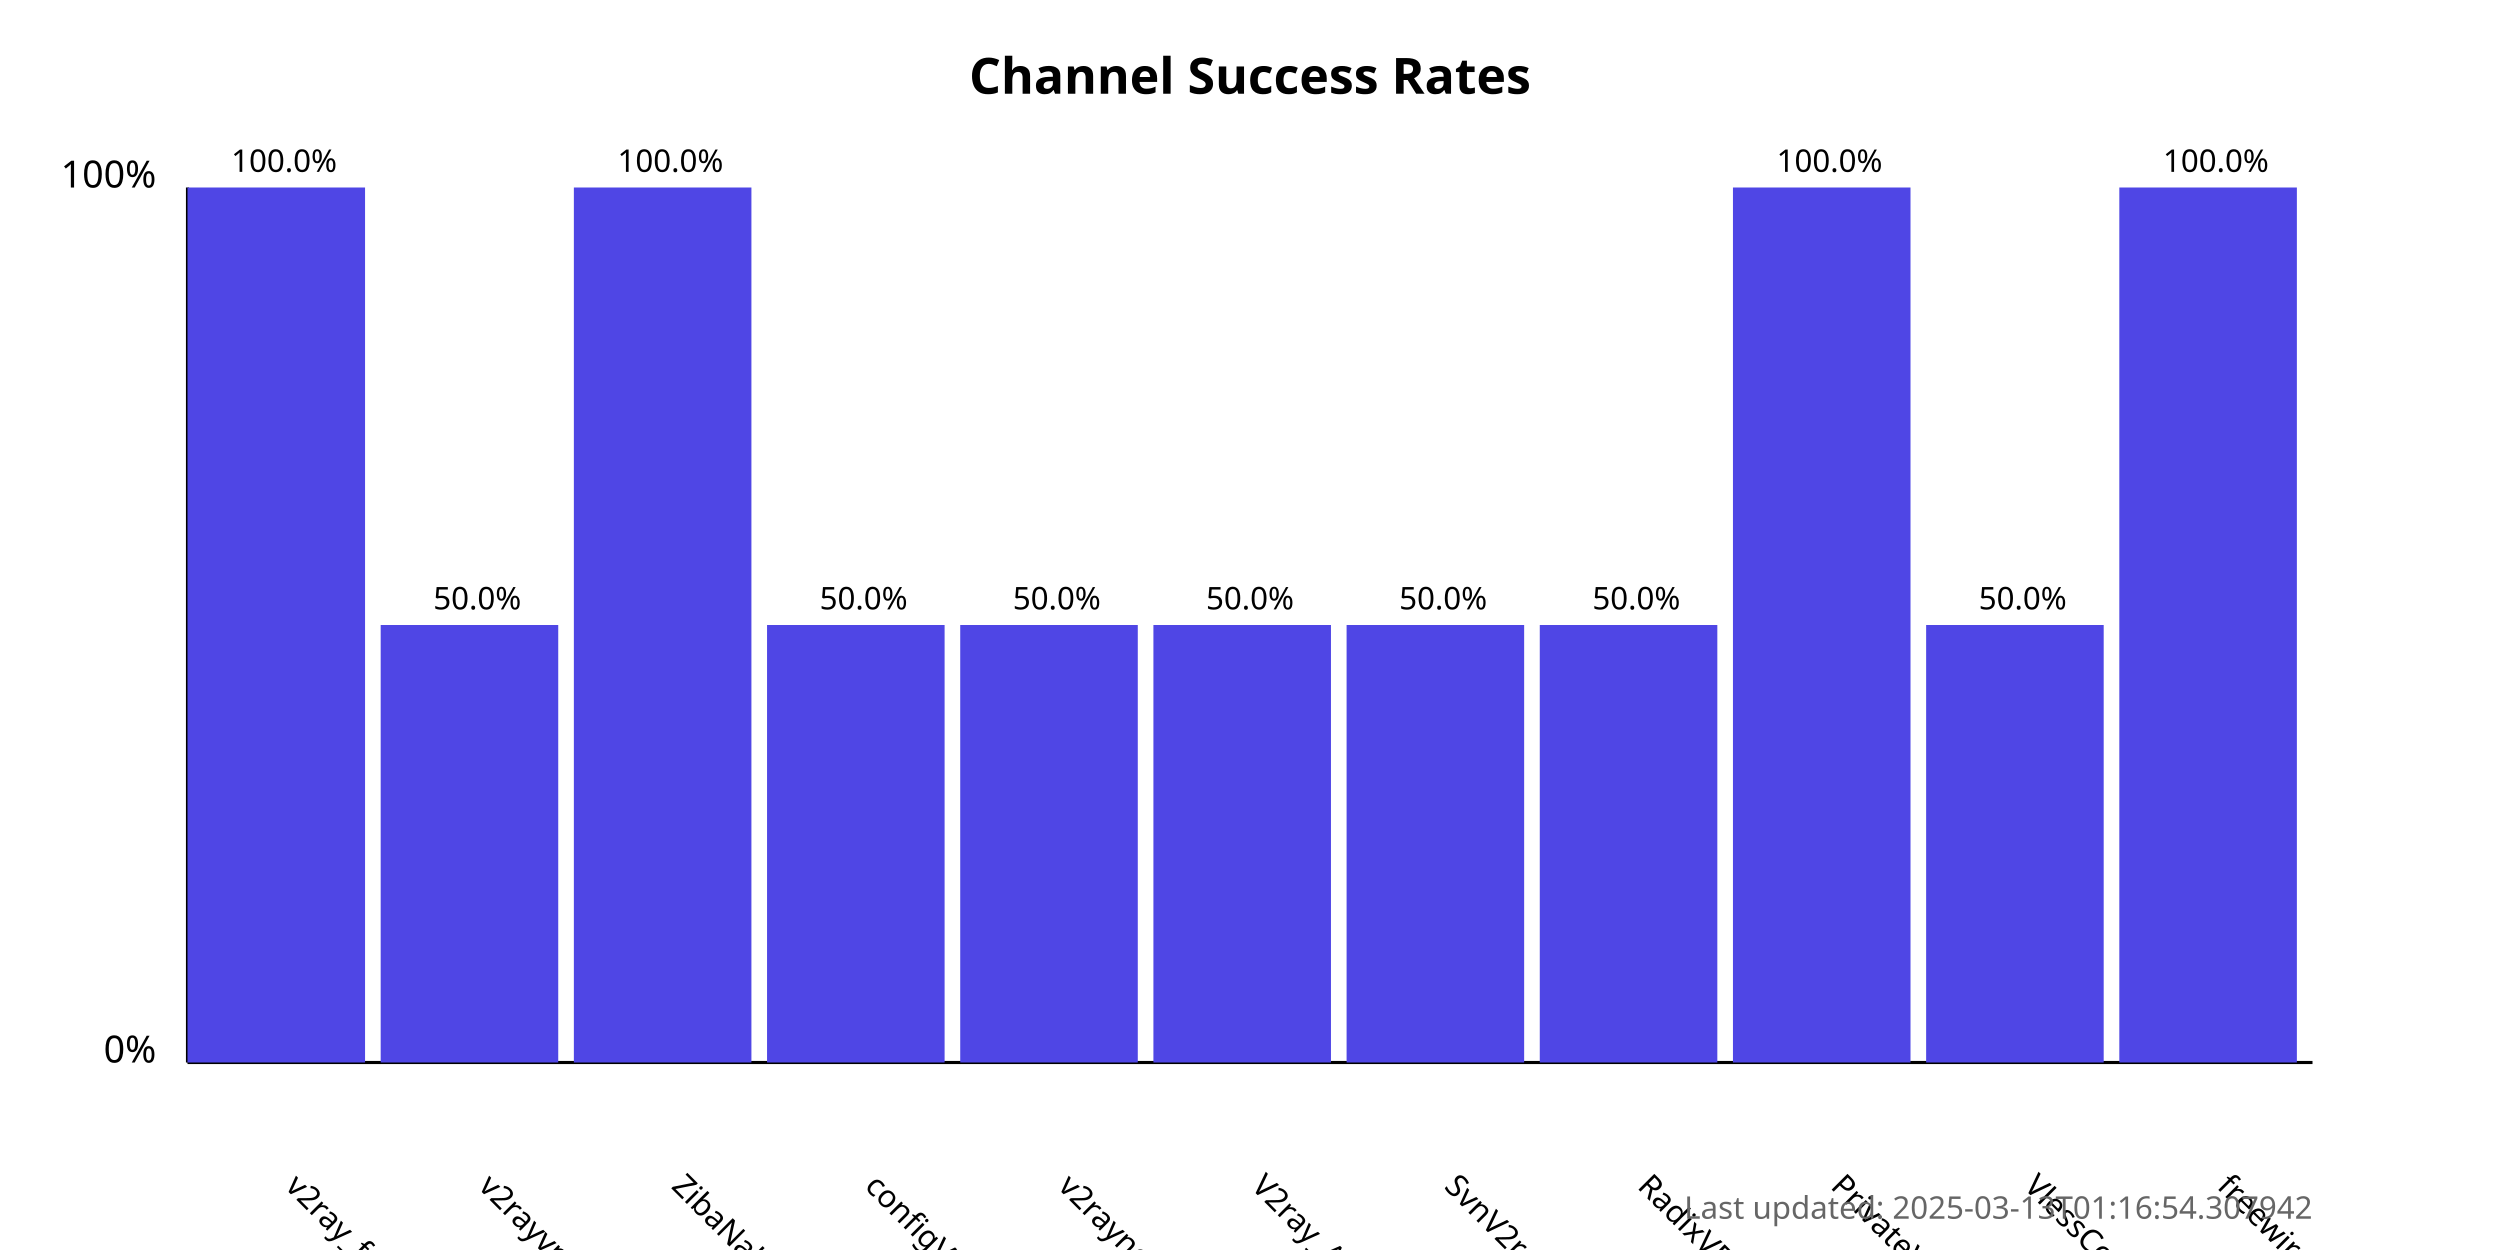
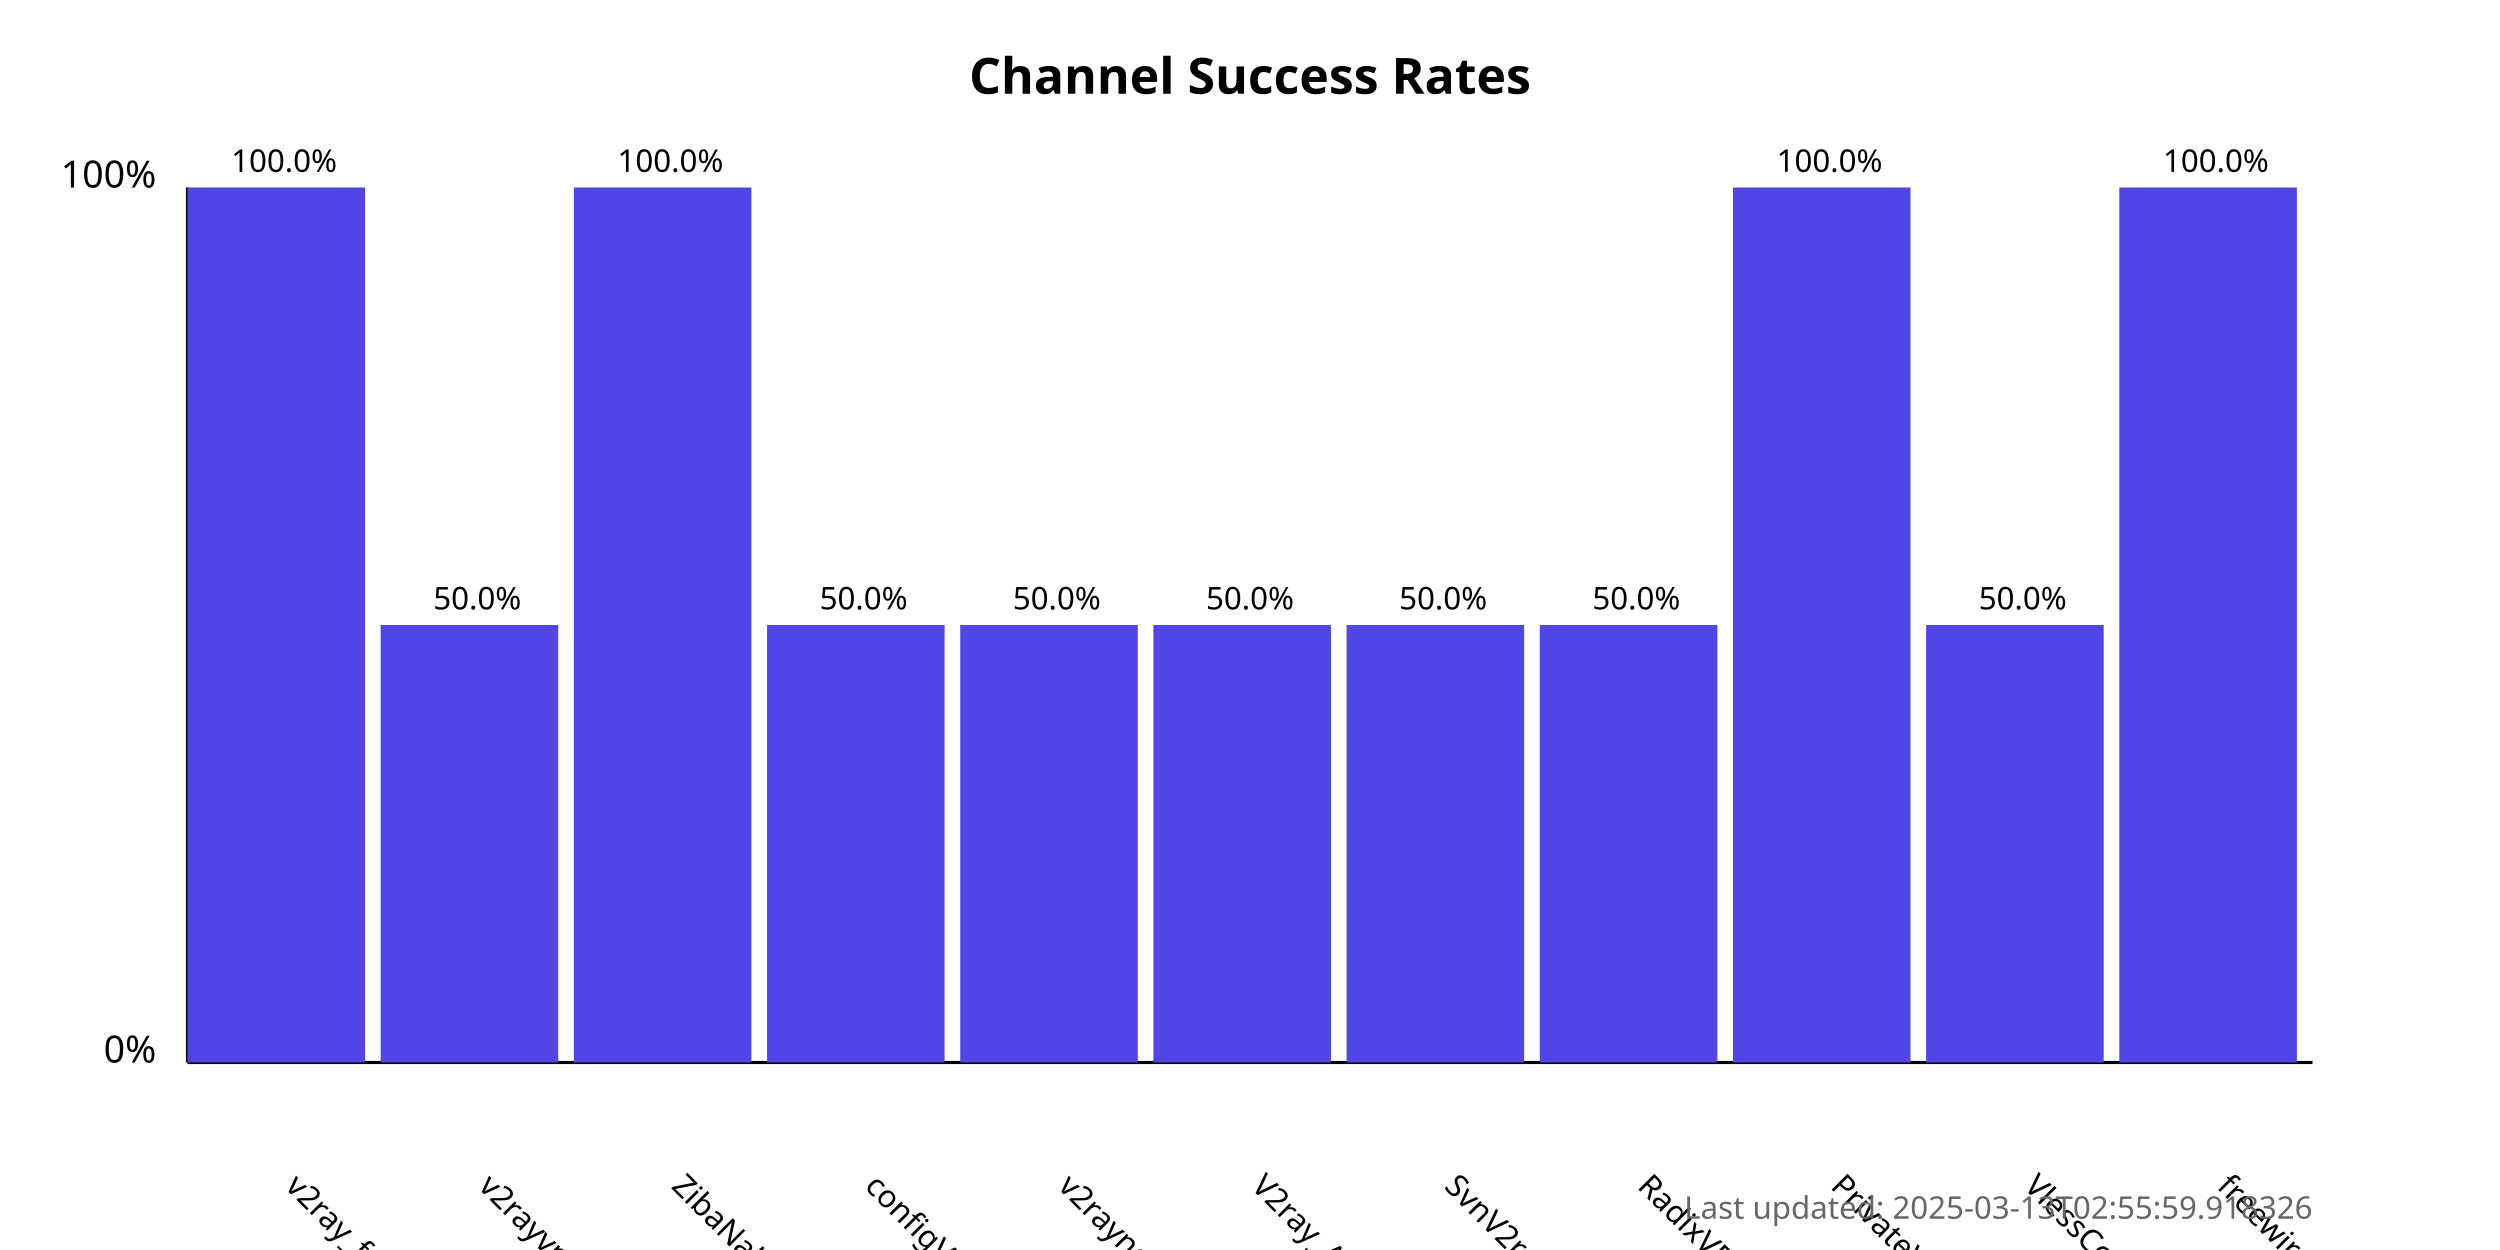
<svg xmlns="http://www.w3.org/2000/svg" width="800" height="400">
  <style>
            .chart-title { font: bold 16px sans-serif; }
            .axis-label { font: 12px sans-serif; }
            .tick-label { font: 10px sans-serif; }
            .bar { fill: #4f46e5; }
            .bar:hover { fill: #6366f1; }
            .timestamp { font: 10px sans-serif; fill: #666; }
        </style>
  <text x="400.0" y="30" text-anchor="middle" class="chart-title">
            Channel Success Rates
        </text>
  <line x1="60" y1="340" x2="60" y2="60" stroke="black" stroke-width="1" />
  <line x1="60" y1="340" x2="740" y2="340" stroke="black" stroke-width="1" />
  <text x="50" y="340" text-anchor="end" class="axis-label">0%</text>
  <text x="50" y="60" text-anchor="end" class="axis-label">100%</text>
  <g>
    <rect x="60" y="60.0" width="56.818" height="280.0" class="bar" />
    <text x="90.909" y="380" transform="rotate(45, 90.90909, 380)" text-anchor="start" class="tick-label">
                v2ray_free_conf
            </text>
    <text x="90.909" y="55.0" text-anchor="middle" class="tick-label">
                100.0%
            </text>
  </g>
  <g>
    <rect x="121.818" y="200.0" width="56.818" height="140.0" class="bar" />
    <text x="152.727" y="380" transform="rotate(45, 152.7273, 380)" text-anchor="start" class="tick-label">
                v2rayvpno
            </text>
    <text x="152.727" y="195.0" text-anchor="middle" class="tick-label">
                50.0%
            </text>
  </g>
  <g>
    <rect x="183.636" y="60.0" width="56.818" height="280.0" class="bar" />
    <text x="214.545" y="380" transform="rotate(45, 214.5455, 380)" text-anchor="start" class="tick-label">
                ZibaNabz
            </text>
    <text x="214.545" y="55.0" text-anchor="middle" class="tick-label">
                100.0%
            </text>
  </g>
  <g>
    <rect x="245.455" y="200.0" width="56.818" height="140.0" class="bar" />
    <text x="276.364" y="380" transform="rotate(45, 276.3636, 380)" text-anchor="start" class="tick-label">
                configV2rayForFree
            </text>
    <text x="276.364" y="195.0" text-anchor="middle" class="tick-label">
                50.0%
            </text>
  </g>
  <g>
    <rect x="307.273" y="200.0" width="56.818" height="140.0" class="bar" />
    <text x="338.182" y="380" transform="rotate(45, 338.1818, 380)" text-anchor="start" class="tick-label">
                v2rayngvpn
            </text>
    <text x="338.182" y="195.0" text-anchor="middle" class="tick-label">
                50.0%
            </text>
  </g>
  <g>
    <rect x="369.091" y="200.0" width="56.818" height="140.0" class="bar" />
    <text x="400.0" y="380" transform="rotate(45, 400.0, 380)" text-anchor="start" class="tick-label">
                V2ray_Alpha
            </text>
    <text x="400.0" y="195.0" text-anchor="middle" class="tick-label">
                50.0%
            </text>
  </g>
  <g>
    <rect x="430.909" y="200.0" width="56.818" height="140.0" class="bar" />
    <text x="461.818" y="380" transform="rotate(45, 461.8182, 380)" text-anchor="start" class="tick-label">
                SvnV2ray
            </text>
    <text x="461.818" y="195.0" text-anchor="middle" class="tick-label">
                50.0%
            </text>
  </g>
  <g>
    <rect x="492.727" y="200.0" width="56.818" height="140.0" class="bar" />
    <text x="523.636" y="380" transform="rotate(45, 523.6364, 380)" text-anchor="start" class="tick-label">
                RadixVPN
            </text>
    <text x="523.636" y="195.0" text-anchor="middle" class="tick-label">
                50.0%
            </text>
  </g>
  <g>
    <rect x="554.545" y="60.0" width="56.818" height="280.0" class="bar" />
    <text x="585.455" y="380" transform="rotate(45, 585.4545, 380)" text-anchor="start" class="tick-label">
                PrivateVPNs
            </text>
    <text x="585.455" y="55.0" text-anchor="middle" class="tick-label">
                100.0%
            </text>
  </g>
  <g>
    <rect x="616.364" y="200.0" width="56.818" height="140.0" class="bar" />
    <text x="647.273" y="380" transform="rotate(45, 647.2727, 380)" text-anchor="start" class="tick-label">
                VlessConfig
            </text>
    <text x="647.273" y="195.0" text-anchor="middle" class="tick-label">
                50.0%
            </text>
  </g>
  <g>
    <rect x="678.182" y="60.0" width="56.818" height="280.0" class="bar" />
    <text x="709.091" y="380" transform="rotate(45, 709.0909, 380)" text-anchor="start" class="tick-label">
                freewireguard
            </text>
    <text x="709.091" y="55.0" text-anchor="middle" class="tick-label">
                100.0%
            </text>
  </g>
  <text x="740" y="390" text-anchor="end" class="timestamp">
-             Last updated: 2025-03-13T01:16:54.307942
+             Last updated: 2025-03-13T02:55:59.918326
        </text>
</svg>
